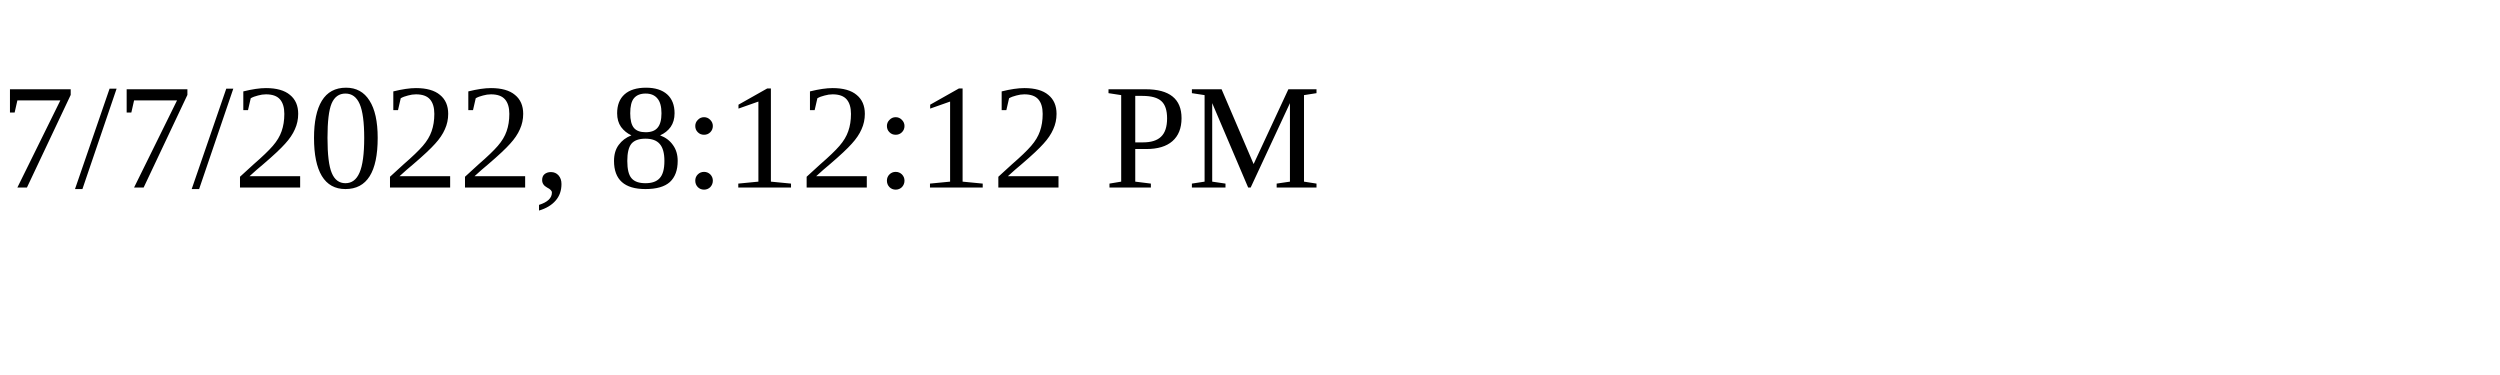
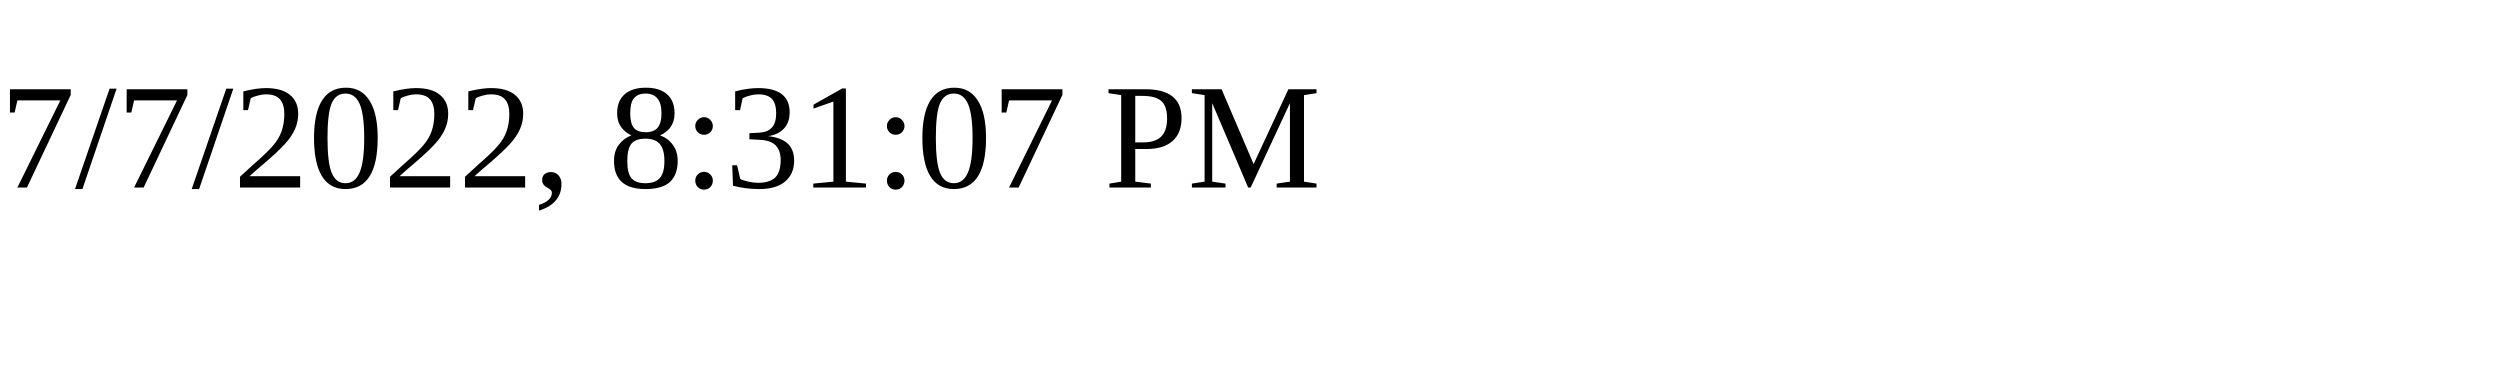
<svg xmlns="http://www.w3.org/2000/svg" height="30" width="200">
-   <text x="0" y="15">7/7/2022, 8:12:12 PM</text>
+   <text x="0" y="15">7/7/2022, 8:31:07 PM</text>
</svg>
